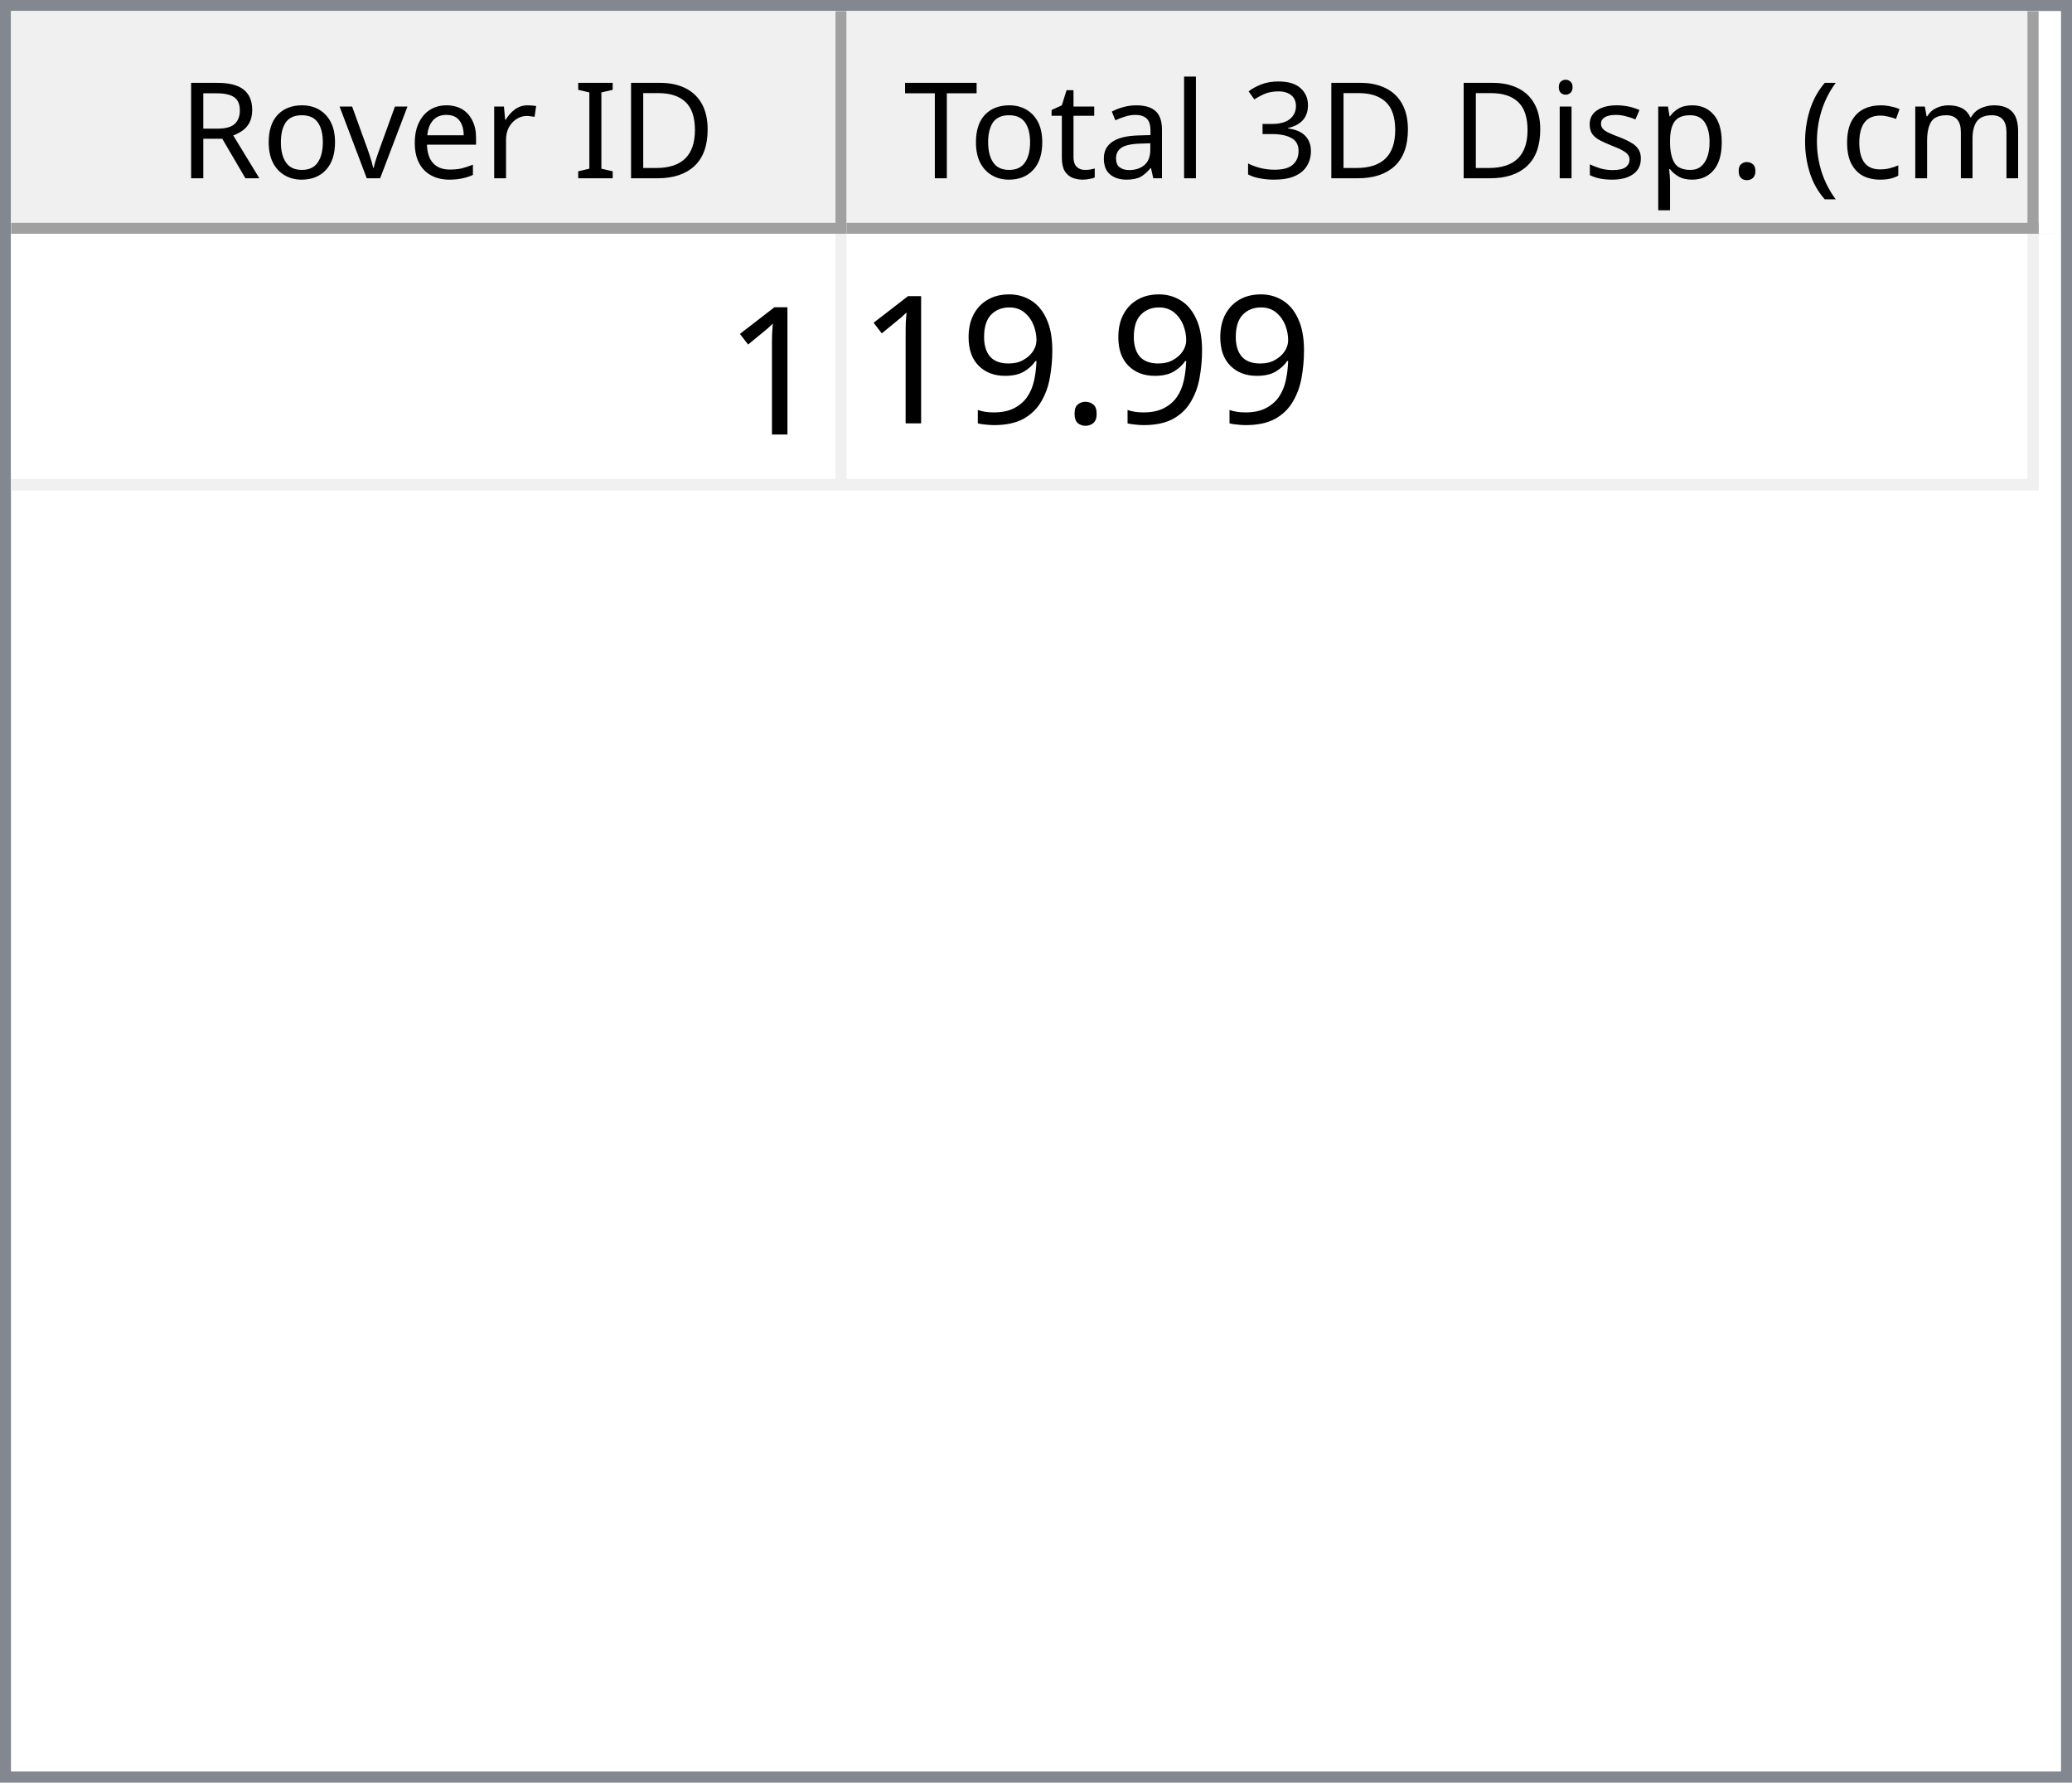
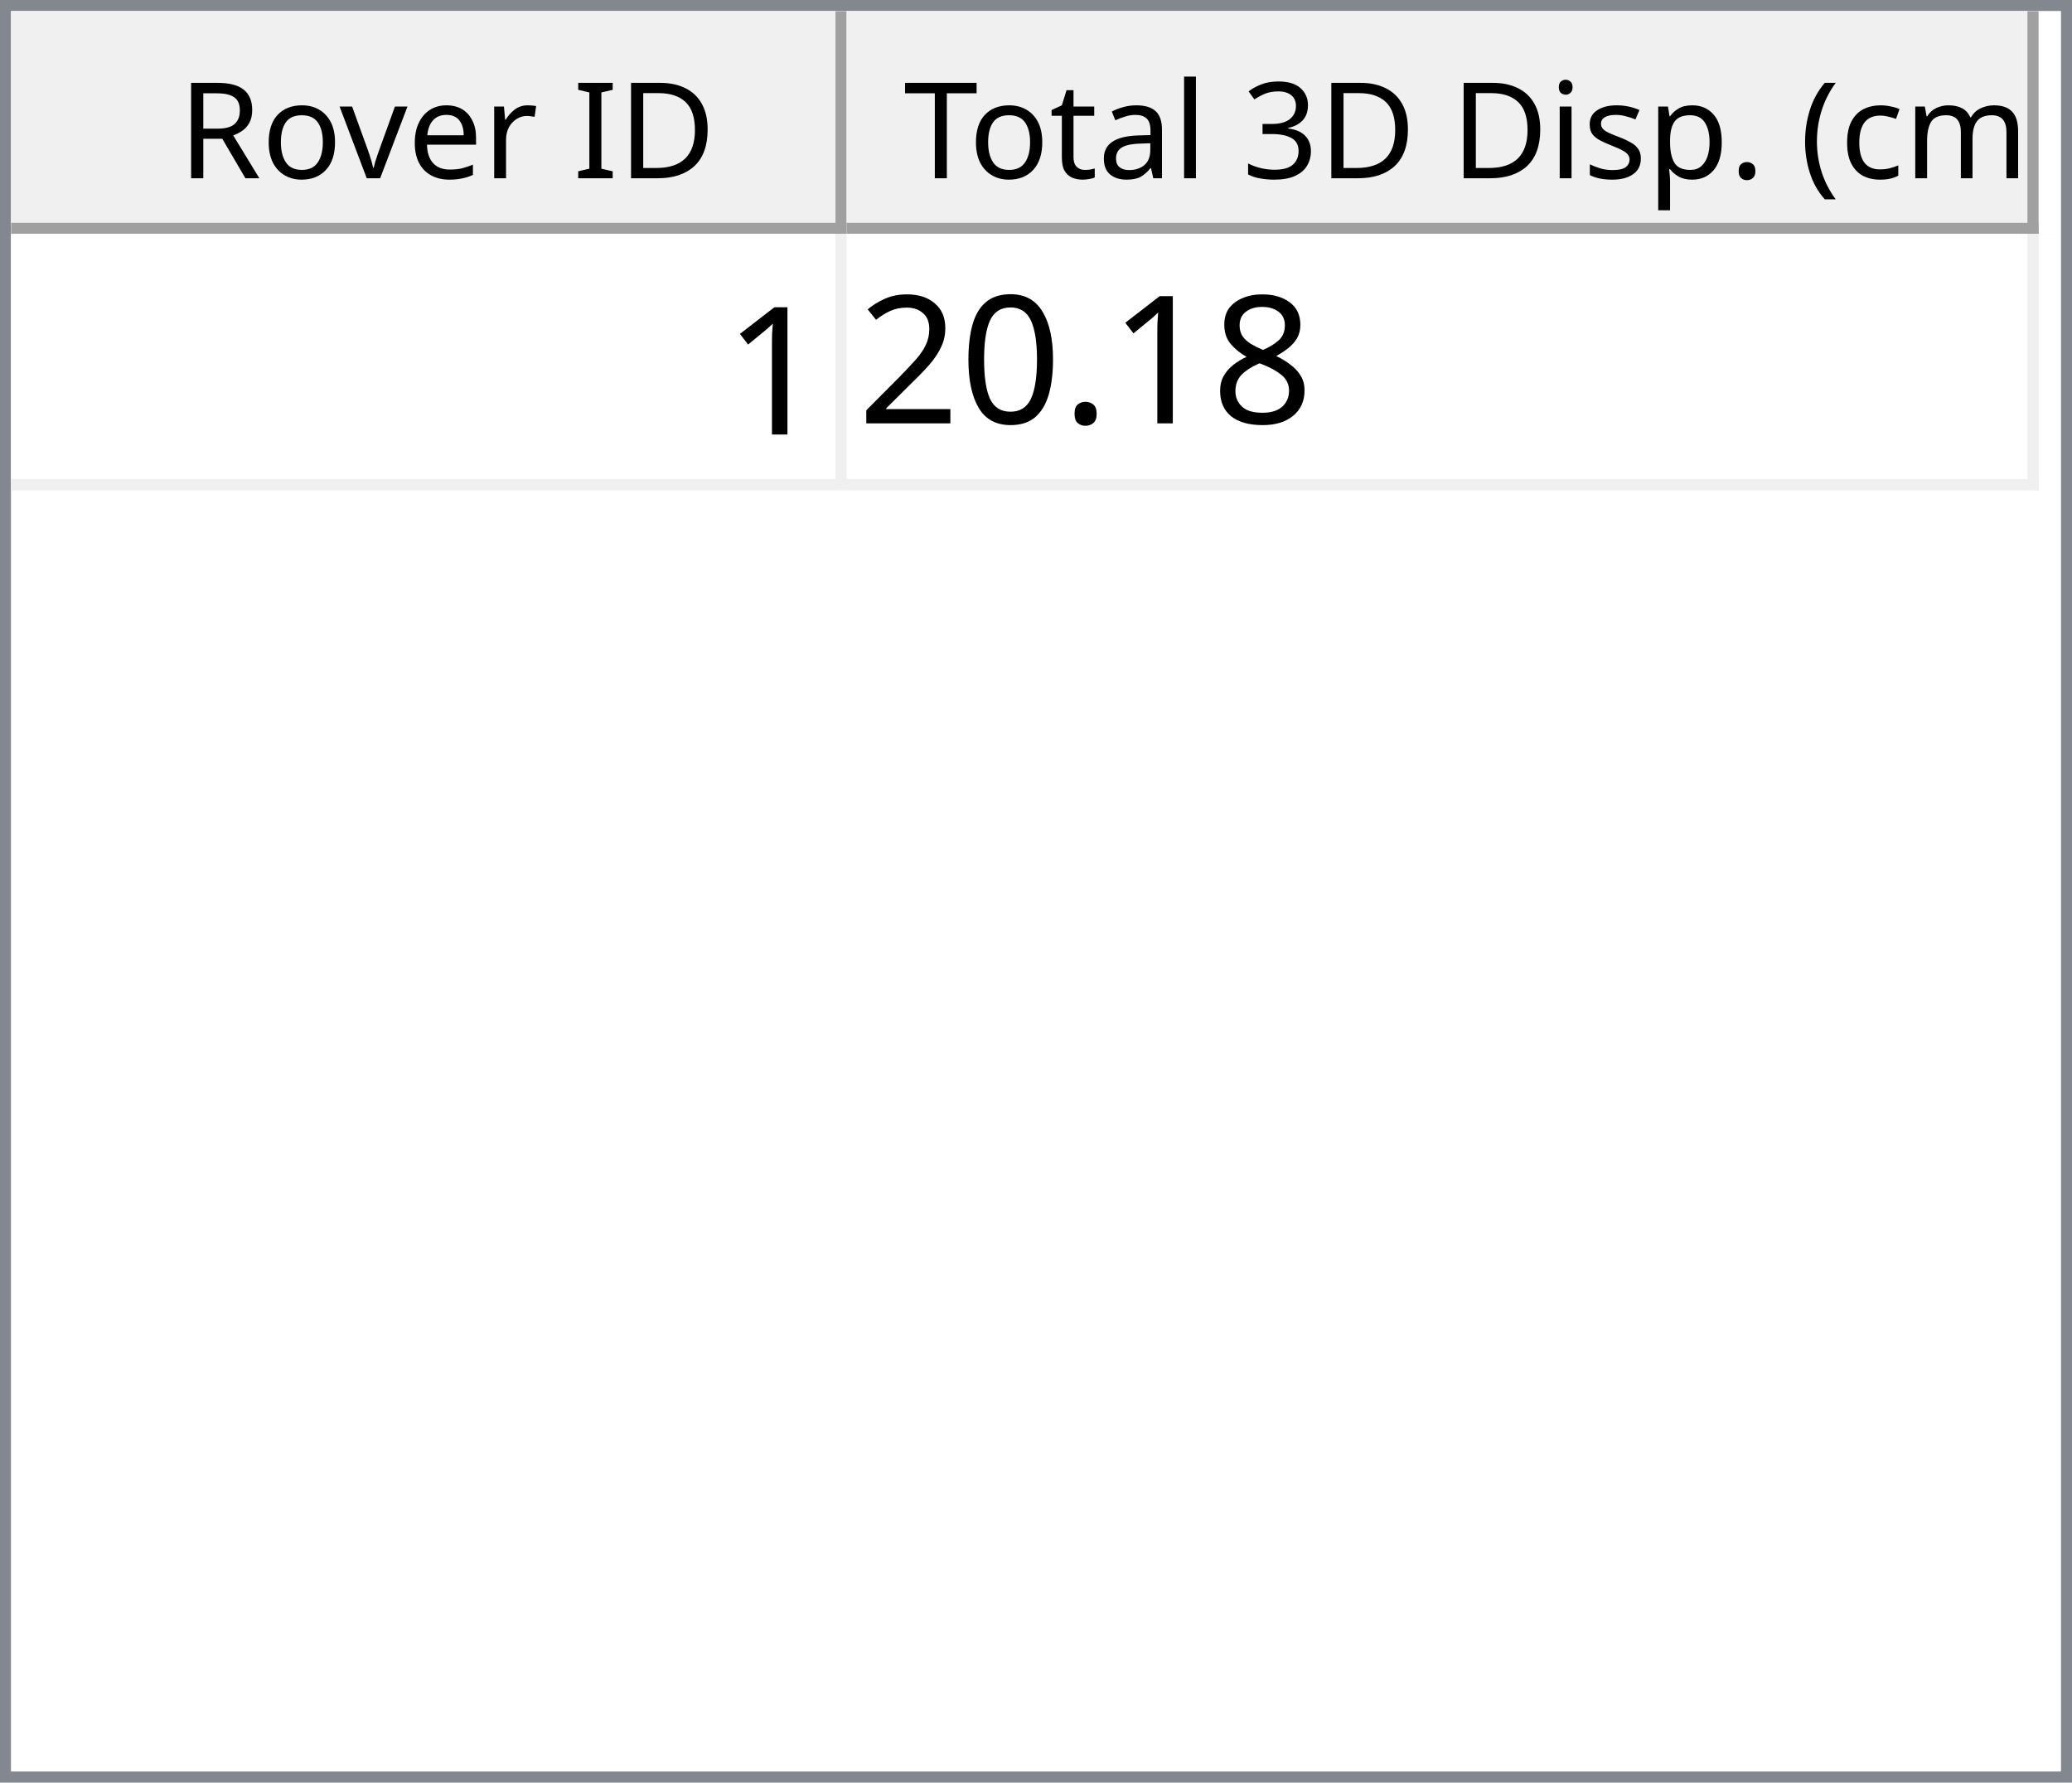
<svg xmlns="http://www.w3.org/2000/svg" style="fill-opacity:1; color-rendering:auto; color-interpolation:auto; text-rendering:auto; stroke:black; stroke-linecap:square; stroke-miterlimit:10; shape-rendering:auto; stroke-opacity:1; fill:black; stroke-dasharray:none; font-weight:normal; stroke-width:1; font-family:'Dialog'; font-style:normal; stroke-linejoin:miter; font-size:12px; stroke-dashoffset:0; image-rendering:auto;" width="186" height="160">
  <defs id="genericDefs" />
  <g>
    <defs id="defs1">
      <clipPath clipPathUnits="userSpaceOnUse" id="clipPath1">
        <path d="M0 0 L186 0 L186 160 L0 160 L0 0 Z" />
      </clipPath>
      <clipPath clipPathUnits="userSpaceOnUse" id="clipPath2">
        <path d="M0 0 L0 160 L186 160 L186 0 Z" />
      </clipPath>
      <clipPath clipPathUnits="userSpaceOnUse" id="clipPath3">
        <path d="M0 0 L0 20 L184 20 L184 0 Z" />
      </clipPath>
      <clipPath clipPathUnits="userSpaceOnUse" id="clipPath4">
        <path d="M0 0 L0 20 L75 20 L75 0 Z" />
      </clipPath>
      <clipPath clipPathUnits="userSpaceOnUse" id="clipPath5">
        <path d="M1 1 L1 19 L74 19 L74 1 Z" />
      </clipPath>
      <clipPath clipPathUnits="userSpaceOnUse" id="clipPath6">
        <path d="M0 0 L0 18 L73 18 L73 0 Z" />
      </clipPath>
      <clipPath clipPathUnits="userSpaceOnUse" id="clipPath7">
        <path d="M-0.5 -0.5 L-0.5 19.5 L74.5 19.5 L74.5 -0.5 Z" />
      </clipPath>
      <clipPath clipPathUnits="userSpaceOnUse" id="clipPath8">
        <path d="M0 0 L0 20 L107 20 L107 0 Z" />
      </clipPath>
      <clipPath clipPathUnits="userSpaceOnUse" id="clipPath9">
        <path d="M1 1 L1 19 L106 19 L106 1 Z" />
      </clipPath>
      <clipPath clipPathUnits="userSpaceOnUse" id="clipPath10">
        <path d="M0 0 L0 18 L105 18 L105 0 Z" />
      </clipPath>
      <clipPath clipPathUnits="userSpaceOnUse" id="clipPath11">
        <path d="M-0.5 -0.5 L-0.5 19.5 L106.5 19.5 L106.5 -0.5 Z" />
      </clipPath>
      <clipPath clipPathUnits="userSpaceOnUse" id="clipPath12">
        <path d="M0 0 L0 138 L184 138 L184 0 Z" />
      </clipPath>
      <clipPath clipPathUnits="userSpaceOnUse" id="clipPath13">
        <path d="M0 0 L0 23 L182 23 L182 0 Z" />
      </clipPath>
      <clipPath clipPathUnits="userSpaceOnUse" id="clipPath14">
        <path d="M-0.5 -0.5 L-0.5 22.5 L181.5 22.5 L181.5 -0.5 Z" />
      </clipPath>
      <clipPath clipPathUnits="userSpaceOnUse" id="clipPath15">
        <path d="M0 0 L0 22 L74 22 L74 0 Z" />
      </clipPath>
      <clipPath clipPathUnits="userSpaceOnUse" id="clipPath16">
        <path d="M0 0 L0 22 L106 22 L106 0 Z" />
      </clipPath>
      <font horiz-adv-x="64.551" id="font1">
        <font-face ascent="107.91" descent="25.098" units-per-em="100" style="font-style:normal; font-family:Segoe UI; font-weight:normal;" />
        <missing-glyph horiz-adv-x="64.551" d="M8.109 0 L8.109 68.266 L56.453 68.266 L56.453 0 L8.109 0 ZM15.328 7.234 L49.219 7.234 L49.219 61.031 L15.328 61.031 L15.328 7.234 Z" />
        <glyph unicode="D" horiz-adv-x="70.117" d="M9.188 0 L9.188 70.016 L28.516 70.016 Q65.531 70.016 65.531 35.891 Q65.531 19.672 55.25 9.836 Q44.969 0 27.734 0 L9.188 0 ZM17.391 62.594 L17.391 7.422 L27.828 7.422 Q41.609 7.422 49.273 14.797 Q56.938 22.172 56.938 35.688 Q56.938 62.594 28.328 62.594 L17.391 62.594 Z" />
        <glyph unicode="I" horiz-adv-x="26.611" d="M17.391 0 L9.188 0 L9.188 70.016 L17.391 70.016 L17.391 0 Z" />
        <glyph unicode=" " horiz-adv-x="27.393" d="" />
        <glyph unicode="r" horiz-adv-x="34.766" d="M34.188 41.891 Q32.078 43.5 28.125 43.5 Q23 43.5 19.555 38.672 Q16.109 33.844 16.109 25.484 L16.109 0 L8.109 0 L8.109 50 L16.109 50 L16.109 39.703 L16.312 39.703 Q18.016 44.969 21.531 47.922 Q25.047 50.875 29.391 50.875 Q32.516 50.875 34.188 50.203 L34.188 41.891 Z" />
        <glyph unicode="e" horiz-adv-x="52.295" d="M48.297 23 L12.984 23 Q13.188 14.656 17.484 10.109 Q21.781 5.562 29.297 5.562 Q37.75 5.562 44.828 11.141 L44.828 3.609 Q38.234 -1.172 27.391 -1.172 Q16.797 -1.172 10.742 5.641 Q4.688 12.453 4.688 24.812 Q4.688 36.469 11.305 43.82 Q17.922 51.172 27.734 51.172 Q37.547 51.172 42.922 44.828 Q48.297 38.484 48.297 27.203 L48.297 23 ZM40.094 29.781 Q40.047 36.719 36.75 40.578 Q33.453 44.438 27.594 44.438 Q21.922 44.438 17.969 40.383 Q14.016 36.328 13.094 29.781 L40.094 29.781 Z" />
        <glyph unicode="v" horiz-adv-x="47.9" d="M47.406 50 L27.484 0 L19.625 0 L0.688 50 L9.469 50 L22.172 13.672 Q23.578 9.672 23.922 6.688 L24.125 6.688 Q24.609 10.453 25.688 13.484 L38.969 50 L47.406 50 Z" />
        <glyph unicode="o" horiz-adv-x="58.594" d="M29 -1.172 Q17.922 -1.172 11.305 5.836 Q4.688 12.844 4.688 24.422 Q4.688 37.016 11.57 44.094 Q18.453 51.172 30.172 51.172 Q41.359 51.172 47.633 44.289 Q53.906 37.406 53.906 25.203 Q53.906 13.234 47.141 6.031 Q40.375 -1.172 29 -1.172 ZM29.594 44.438 Q21.875 44.438 17.383 39.188 Q12.891 33.938 12.891 24.703 Q12.891 15.828 17.43 10.695 Q21.969 5.562 29.594 5.562 Q37.359 5.562 41.531 10.594 Q45.703 15.625 45.703 24.906 Q45.703 34.281 41.531 39.359 Q37.359 44.438 29.594 44.438 Z" />
        <glyph unicode="R" horiz-adv-x="59.814" d="M59.375 0 L49.609 0 L37.891 19.625 Q36.281 22.359 34.766 24.289 Q33.25 26.219 31.664 27.438 Q30.078 28.656 28.25 29.219 Q26.422 29.781 24.125 29.781 L17.391 29.781 L17.391 0 L9.188 0 L9.188 70.016 L30.078 70.016 Q34.672 70.016 38.555 68.867 Q42.438 67.719 45.289 65.375 Q48.141 63.031 49.758 59.547 Q51.375 56.062 51.375 51.375 Q51.375 47.703 50.273 44.656 Q49.172 41.609 47.148 39.211 Q45.125 36.812 42.266 35.133 Q39.406 33.453 35.844 32.516 L35.844 32.328 Q37.594 31.547 38.891 30.547 Q40.188 29.547 41.359 28.18 Q42.531 26.812 43.68 25.078 Q44.828 23.344 46.234 21.047 L59.375 0 ZM17.391 62.594 L17.391 37.203 L28.516 37.203 Q31.594 37.203 34.203 38.133 Q36.812 39.062 38.719 40.797 Q40.625 42.531 41.703 45.047 Q42.781 47.562 42.781 50.688 Q42.781 56.297 39.141 59.445 Q35.5 62.594 28.609 62.594 L17.391 62.594 Z" />
        <glyph unicode=")" horiz-adv-x="30.176" d="M8.297 -15.922 L1.172 -15.922 Q16.406 2.344 16.406 26.812 Q16.406 51.469 1.078 70.016 L8.297 70.016 Q23.531 52.156 23.531 26.703 Q23.531 1.375 8.297 -15.922 Z" />
        <glyph unicode="m" horiz-adv-x="86.133" d="M79.109 0 L71.094 0 L71.094 28.719 Q71.094 37.016 68.531 40.727 Q65.969 44.438 59.906 44.438 Q54.781 44.438 51.195 39.75 Q47.609 35.062 47.609 28.516 L47.609 0 L39.594 0 L39.594 29.688 Q39.594 44.438 28.219 44.438 Q22.953 44.438 19.531 40.016 Q16.109 35.594 16.109 28.516 L16.109 0 L8.109 0 L8.109 50 L16.109 50 L16.109 42.094 L16.312 42.094 Q21.625 51.172 31.844 51.172 Q36.969 51.172 40.773 48.312 Q44.578 45.453 46 40.828 Q51.562 51.172 62.594 51.172 Q79.109 51.172 79.109 30.812 L79.109 0 Z" />
        <glyph unicode="c" horiz-adv-x="46.191" d="M42.188 2.297 Q36.422 -1.172 28.516 -1.172 Q17.828 -1.172 11.258 5.789 Q4.688 12.75 4.688 23.828 Q4.688 36.188 11.766 43.68 Q18.844 51.172 30.672 51.172 Q37.25 51.172 42.281 48.734 L42.281 40.531 Q36.719 44.438 30.375 44.438 Q22.703 44.438 17.797 38.945 Q12.891 33.453 12.891 24.516 Q12.891 15.719 17.508 10.641 Q22.125 5.562 29.891 5.562 Q36.422 5.562 42.188 9.906 L42.188 2.297 Z" />
        <glyph unicode="(" horiz-adv-x="30.176" d="M29.109 -15.922 L21.969 -15.922 Q6.844 1.375 6.844 26.703 Q6.844 52.156 21.969 70.016 L29.203 70.016 Q13.875 51.469 13.875 26.812 Q13.875 2.344 29.109 -15.922 Z" />
        <glyph unicode="." horiz-adv-x="21.68" d="M10.891 -1.078 Q8.641 -1.078 7.055 0.539 Q5.469 2.156 5.469 4.391 Q5.469 6.641 7.055 8.273 Q8.641 9.906 10.891 9.906 Q13.188 9.906 14.797 8.273 Q16.406 6.641 16.406 4.391 Q16.406 2.156 14.797 0.539 Q13.188 -1.078 10.891 -1.078 Z" />
        <glyph unicode="p" horiz-adv-x="58.789" d="M16.312 7.234 L16.109 7.234 L16.109 -23 L8.109 -23 L8.109 50 L16.109 50 L16.109 41.219 L16.312 41.219 Q22.219 51.172 33.594 51.172 Q43.266 51.172 48.688 44.461 Q54.109 37.75 54.109 26.469 Q54.109 13.922 48 6.375 Q41.891 -1.172 31.297 -1.172 Q21.578 -1.172 16.312 7.234 ZM16.109 27.391 L16.109 20.406 Q16.109 14.203 20.141 9.883 Q24.172 5.562 30.375 5.562 Q37.641 5.562 41.773 11.133 Q45.906 16.703 45.906 26.609 Q45.906 34.969 42.047 39.703 Q38.188 44.438 31.594 44.438 Q24.609 44.438 20.359 39.578 Q16.109 34.719 16.109 27.391 Z" />
        <glyph unicode="s" horiz-adv-x="42.432" d="M5.078 1.812 L5.078 10.406 Q11.625 5.562 19.484 5.562 Q30.031 5.562 30.031 12.594 Q30.031 14.594 29.125 15.992 Q28.219 17.391 26.68 18.461 Q25.141 19.531 23.07 20.383 Q21 21.234 18.609 22.172 Q15.281 23.484 12.766 24.828 Q10.25 26.172 8.57 27.859 Q6.891 29.547 6.031 31.695 Q5.172 33.844 5.172 36.719 Q5.172 40.234 6.789 42.945 Q8.406 45.656 11.086 47.484 Q13.766 49.312 17.211 50.242 Q20.656 51.172 24.312 51.172 Q30.812 51.172 35.938 48.922 L35.938 40.828 Q30.422 44.438 23.25 44.438 Q21 44.438 19.195 43.922 Q17.391 43.406 16.094 42.477 Q14.797 41.547 14.086 40.258 Q13.375 38.969 13.375 37.406 Q13.375 35.453 14.086 34.133 Q14.797 32.812 16.164 31.789 Q17.531 30.766 19.484 29.938 Q21.438 29.109 23.922 28.125 Q27.25 26.859 29.883 25.516 Q32.516 24.172 34.375 22.484 Q36.234 20.797 37.234 18.602 Q38.234 16.406 38.234 13.375 Q38.234 9.672 36.602 6.938 Q34.969 4.203 32.234 2.398 Q29.5 0.594 25.93 -0.289 Q22.359 -1.172 18.453 -1.172 Q10.75 -1.172 5.078 1.812 Z" />
        <glyph unicode="i" horiz-adv-x="24.219" d="M12.203 62.703 Q10.062 62.703 8.547 64.164 Q7.031 65.625 7.031 67.875 Q7.031 70.125 8.547 71.609 Q10.062 73.094 12.203 73.094 Q14.406 73.094 15.945 71.609 Q17.484 70.125 17.484 67.875 Q17.484 65.719 15.945 64.211 Q14.406 62.703 12.203 62.703 ZM16.109 0 L8.109 0 L8.109 50 L16.109 50 L16.109 0 Z" />
        <glyph unicode="3" horiz-adv-x="53.906" d="M46.531 19.828 Q46.531 15.094 44.75 11.211 Q42.969 7.328 39.719 4.57 Q36.469 1.812 31.93 0.297 Q27.391 -1.219 21.922 -1.219 Q11.922 -1.219 6 2.594 L6 11.188 Q13.094 5.609 22.219 5.609 Q25.875 5.609 28.828 6.539 Q31.781 7.469 33.906 9.227 Q36.031 10.984 37.18 13.477 Q38.328 15.969 38.328 19.094 Q38.328 32.812 18.797 32.812 L12.984 32.812 L12.984 39.594 L18.5 39.594 Q35.797 39.594 35.797 52.484 Q35.797 64.406 22.609 64.406 Q15.188 64.406 8.688 59.422 L8.688 67.188 Q15.375 71.188 24.609 71.188 Q29 71.188 32.57 69.969 Q36.141 68.75 38.68 66.555 Q41.219 64.359 42.609 61.281 Q44 58.203 44 54.5 Q44 40.672 30.031 36.719 L30.031 36.531 Q33.594 36.141 36.625 34.797 Q39.656 33.453 41.852 31.305 Q44.047 29.156 45.289 26.25 Q46.531 23.344 46.531 19.828 Z" />
        <glyph unicode="l" horiz-adv-x="24.219" d="M16.109 0 L8.109 0 L8.109 74.031 L16.109 74.031 L16.109 0 Z" />
        <glyph unicode="a" horiz-adv-x="50.879" d="M43.891 0 L35.891 0 L35.891 7.812 L35.688 7.812 Q30.469 -1.172 20.312 -1.172 Q12.844 -1.172 8.617 2.781 Q4.391 6.734 4.391 13.281 Q4.391 27.297 20.906 29.594 L35.891 31.688 Q35.891 44.438 25.594 44.438 Q16.547 44.438 9.281 38.281 L9.281 46.484 Q16.656 51.172 26.266 51.172 Q43.891 51.172 43.891 32.516 L43.891 0 ZM35.891 25.297 L23.828 23.641 Q18.266 22.859 15.43 20.875 Q12.594 18.891 12.594 13.875 Q12.594 10.203 15.211 7.883 Q17.828 5.562 22.172 5.562 Q28.125 5.562 32.008 9.742 Q35.891 13.922 35.891 20.312 L35.891 25.297 Z" />
        <glyph unicode="t" horiz-adv-x="33.887" d="M31.297 0.484 Q28.469 -1.078 23.828 -1.078 Q10.688 -1.078 10.688 13.578 L10.688 43.172 L2.094 43.172 L2.094 50 L10.688 50 L10.688 62.203 L18.703 64.797 L18.703 50 L31.297 50 L31.297 43.172 L18.703 43.172 L18.703 14.984 Q18.703 9.969 20.414 7.82 Q22.125 5.672 26.078 5.672 Q29.109 5.672 31.297 7.328 L31.297 0.484 Z" />
        <glyph unicode="T" horiz-adv-x="52.393" d="M50.594 62.594 L30.375 62.594 L30.375 0 L22.172 0 L22.172 62.594 L2 62.594 L2 70.016 L50.594 70.016 L50.594 62.594 Z" />
      </font>
      <font horiz-adv-x="75.0" id="font2">
        <font-face ascent="100.537" descent="21.973" units-per-em="100" style="font-style:normal; font-family:sans-serif; font-weight:normal;" />
        <missing-glyph horiz-adv-x="75.0" d="M12.5 0 L12.5 62.5 L62.5 62.5 L62.5 0 L12.5 0 ZM14.062 1.562 L60.938 1.562 L60.938 60.938 L14.062 60.938 L14.062 1.562 Z" />
        <glyph unicode="1" horiz-adv-x="55.615" d="M37.25 0 L28.469 0 L28.469 56 Q25.297 52.984 20.141 49.953 Q14.984 46.922 10.891 45.406 L10.891 53.906 Q18.266 57.375 23.781 62.305 Q29.297 67.234 31.594 71.875 L37.25 71.875 L37.25 0 Z" />
+         <glyph unicode="8" horiz-adv-x="55.615" d="M17.672 38.812 Q12.203 40.828 9.57 44.539 Q6.938 48.25 6.938 53.422 Q6.938 61.234 12.555 66.555 Q18.172 71.875 27.484 71.875 Q36.859 71.875 42.578 66.43 Q48.297 60.984 48.297 53.172 Q48.297 48.188 45.68 44.508 Q43.062 40.828 37.75 38.812 Q44.344 36.672 47.781 31.883 Q51.219 27.094 51.219 20.453 Q51.219 11.281 44.727 5.031 Q38.234 -1.219 27.641 -1.219 Q17.047 -1.219 10.547 5.055 Q4.047 11.328 4.047 20.703 Q4.047 27.688 7.594 32.398 Q11.141 37.109 17.672 38.812 ZM15.922 53.719 Q15.922 48.641 19.195 45.414 Q22.469 42.188 27.688 42.188 Q32.766 42.188 36.016 45.383 Q39.266 48.578 39.266 53.219 Q39.266 58.062 35.914 61.359 Q32.562 64.656 27.594 64.656 Q22.562 64.656 19.242 61.43 Q15.922 58.203 15.922 53.719 ZM13.094 20.656 Q13.094 16.891 14.875 13.375 Q16.656 9.859 20.172 7.93 Q23.688 6 27.734 6 Q34.031 6 38.133 10.055 Q42.234 14.109 42.234 20.359 Q42.234 26.703 38.016 30.859 Q33.797 35.016 27.438 35.016 Q21.234 35.016 17.164 30.914 Q13.094 26.812 13.094 20.656 Z" />
        <glyph unicode="." horiz-adv-x="27.783" d="M9.078 0 L9.078 10.016 L19.094 10.016 L19.094 0 L9.078 0 Z" />
-         <glyph unicode="9" horiz-adv-x="55.615" d="M5.469 16.547 L13.922 17.328 Q14.984 11.375 18.016 8.688 Q21.047 6 25.781 6 Q29.828 6 32.883 7.859 Q35.938 9.719 37.891 12.82 Q39.844 15.922 41.164 21.195 Q42.484 26.469 42.484 31.938 Q42.484 32.516 42.438 33.688 Q39.797 29.5 35.234 26.883 Q30.672 24.266 25.344 24.266 Q16.453 24.266 10.305 30.711 Q4.156 37.156 4.156 47.703 Q4.156 58.594 10.578 65.234 Q17 71.875 26.656 71.875 Q33.641 71.875 39.43 68.117 Q45.219 64.359 48.219 57.398 Q51.219 50.438 51.219 37.25 Q51.219 23.531 48.242 15.406 Q45.266 7.281 39.383 3.031 Q33.5 -1.219 25.594 -1.219 Q17.188 -1.219 11.867 3.445 Q6.547 8.109 5.469 16.547 ZM41.453 48.141 Q41.453 55.719 37.43 60.156 Q33.406 64.594 27.734 64.594 Q21.875 64.594 17.531 59.812 Q13.188 55.031 13.188 47.406 Q13.188 40.578 17.312 36.305 Q21.438 32.031 27.484 32.031 Q33.594 32.031 37.523 36.305 Q41.453 40.578 41.453 48.141 Z" />
+         <glyph unicode="0" horiz-adv-x="55.615" d="M4.156 35.297 Q4.156 48 6.766 55.742 Q9.375 63.484 14.523 67.68 Q19.672 71.875 27.484 71.875 Q33.25 71.875 37.594 69.555 Q41.938 67.234 44.773 62.867 Q47.609 58.5 49.219 52.227 Q50.828 45.953 50.828 35.297 Q50.828 22.703 48.242 14.969 Q45.656 7.234 40.508 3.008 Q35.359 -1.219 27.484 -1.219 Q17.141 -1.219 11.234 6.203 Q4.156 15.141 4.156 35.297 ZM13.188 35.297 Q13.188 17.672 17.312 11.836 Q21.438 6 27.484 6 Q33.547 6 37.672 11.859 Q41.797 17.719 41.797 35.297 Q41.797 52.984 37.672 58.789 Q33.547 64.594 27.391 64.594 Q21.344 64.594 17.719 59.469 Q13.188 52.938 13.188 35.297 Z" />
+         <glyph unicode="2" horiz-adv-x="55.615" d="M50.344 8.453 L50.344 0 L3.031 0 Q2.938 3.172 4.047 6.109 Q5.859 10.938 9.836 15.625 Q13.812 20.312 21.344 26.469 Q33.016 36.031 37.117 41.625 Q41.219 47.219 41.219 52.203 Q41.219 57.422 37.477 61.008 Q33.734 64.594 27.734 64.594 Q21.391 64.594 17.578 60.789 Q13.766 56.984 13.719 50.25 L4.688 51.172 Q5.609 61.281 11.664 66.578 Q17.719 71.875 27.938 71.875 Q38.234 71.875 44.242 66.164 Q50.25 60.453 50.25 52 Q50.25 47.703 48.492 43.555 Q46.734 39.406 42.656 34.812 Q38.578 30.219 29.109 22.219 Q21.188 15.578 18.945 13.211 Q16.703 10.844 15.234 8.453 L50.344 8.453 Z" />
      </font>
    </defs>
    <g style="fill:white; stroke:white;">
      <rect x="0" y="0" width="186" style="clip-path:url(#clipPath1); stroke:none;" height="160" />
    </g>
    <g style="fill:white; text-rendering:optimizeSpeed; color-rendering:optimizeSpeed; image-rendering:optimizeSpeed; shape-rendering:crispEdges; stroke:white; color-interpolation:sRGB;">
      <rect x="0" width="186" height="160" y="0" style="stroke:none;" />
      <path style="stroke:none;" d="M0 160 L186 160 L186 0 L0 0 Z" />
    </g>
    <g style="fill:rgb(240,240,240); font-family:'Segoe UI'; stroke:rgb(240,240,240);">
      <rect x="0" y="0" width="186" style="clip-path:url(#clipPath2); stroke:none;" height="160" />
    </g>
    <g style="fill:rgb(130,135,144); font-family:'Segoe UI'; stroke:rgb(130,135,144);">
      <path d="M0 0 L186 0 L186 160 L0 160 L0 0 ZM1 1 L185 1 L185 159 L1 159 L1 1 Z" style="fill-rule:evenodd; clip-path:url(#clipPath2); stroke:none;" />
    </g>
    <g style="fill:white; font-family:'Segoe UI'; stroke:white;" transform="translate(1,1)">
      <rect x="0" y="0" width="184" style="clip-path:url(#clipPath3); stroke:none;" height="20" />
    </g>
    <g style="fill:rgb(240,240,240); font-family:'Segoe UI'; stroke:rgb(240,240,240);" transform="translate(1,1)">
      <rect x="0" y="0" width="75" style="clip-path:url(#clipPath4); stroke:none;" height="20" />
    </g>
    <g style="font-family:'Segoe UI';" transform="translate(2,2)">
      <text x="14" xml:space="preserve" y="14" style="clip-path:url(#clipPath6); stroke:none;">Rover ID</text>
    </g>
    <g style="fill:rgb(160,160,160); font-family:'Segoe UI'; stroke:rgb(160,160,160); stroke-linejoin:bevel;" transform="translate(1.5,1.5)">
      <line x1="74" x2="74" y1="0" style="fill:none; clip-path:url(#clipPath7);" y2="19" />
    </g>
    <g style="fill:rgb(160,160,160); font-family:'Segoe UI'; stroke:rgb(160,160,160); stroke-linejoin:bevel;" transform="matrix(1,0,0,1,1,1) translate(0.5,0.5)">
      <line x1="0" x2="74" y1="19" style="fill:none; clip-path:url(#clipPath7);" y2="19" />
    </g>
    <g style="fill:rgb(240,240,240); font-family:'Segoe UI'; stroke:rgb(240,240,240);" transform="translate(76,1)">
      <rect x="0" y="0" width="107" style="clip-path:url(#clipPath8); stroke:none;" height="20" />
    </g>
    <g style="font-family:'Segoe UI';" transform="translate(77,2)">
      <text x="1" xml:space="preserve" y="14" style="clip-path:url(#clipPath10); stroke:none;"> Total 3D Disp. (cm)</text>
    </g>
    <g style="fill:rgb(160,160,160); font-family:'Segoe UI'; stroke:rgb(160,160,160); stroke-linejoin:bevel;" transform="translate(76.5,1.5)">
      <line x1="106" x2="106" y1="0" style="fill:none; clip-path:url(#clipPath11);" y2="19" />
    </g>
    <g style="fill:rgb(160,160,160); font-family:'Segoe UI'; stroke:rgb(160,160,160); stroke-linejoin:bevel;" transform="matrix(1,0,0,1,76,1) translate(0.5,0.5)">
      <line x1="0" x2="106" y1="19" style="fill:none; clip-path:url(#clipPath11);" y2="19" />
    </g>
    <g style="fill:white; font-family:'Segoe UI'; stroke:white;" transform="translate(1,21)">
      <rect x="0" y="0" width="184" style="clip-path:url(#clipPath12); stroke:none;" height="138" />
    </g>
    <g style="fill:rgb(240,240,240); font-size:16px; font-family:sans-serif; stroke:rgb(240,240,240);" transform="translate(1,21)">
      <rect x="0" y="0" width="182" style="clip-path:url(#clipPath13); stroke:none;" height="23" />
      <line transform="translate(0.5,0.5)" x1="0" x2="181" y1="22" style="clip-path:url(#clipPath14); fill:none; stroke-linejoin:bevel;" y2="22" />
    </g>
    <g transform="matrix(1,0,0,1,1,21) translate(0.5,0.5)" style="fill:rgb(240,240,240); font-size:16px; font-family:sans-serif; stroke:rgb(240,240,240); stroke-linejoin:bevel;">
      <line x1="74" x2="74" y1="0" style="fill:none; clip-path:url(#clipPath14);" y2="22" />
    </g>
    <g transform="matrix(1,0,0,1,1,21) translate(0.5,0.5)" style="fill:rgb(240,240,240); font-size:16px; font-family:sans-serif; stroke:rgb(240,240,240); stroke-linejoin:bevel;">
      <line x1="181" x2="181" y1="0" style="fill:none; clip-path:url(#clipPath14);" y2="22" />
    </g>
    <g style="fill:white; font-size:16px; font-family:sans-serif; stroke:white;" transform="matrix(1,0,0,1,1,21)">
      <rect x="0" y="0" width="74" style="clip-path:url(#clipPath15); stroke:none;" height="22" />
      <text x="64" y="18" style="fill:black; clip-path:url(#clipPath15); stroke:none;" xml:space="preserve">1</text>
    </g>
    <g style="fill:white; font-size:16px; font-family:sans-serif; stroke:white;" transform="matrix(1,0,0,1,1,21) translate(75,0)">
      <rect x="0" y="0" width="106" style="clip-path:url(#clipPath16); stroke:none;" height="22" />
-       <text x="1" y="17" style="fill:black; clip-path:url(#clipPath16); stroke:none;" xml:space="preserve">19.99</text>
+       <text x="1" y="17" style="fill:black; clip-path:url(#clipPath16); stroke:none;" xml:space="preserve">20.18</text>
    </g>
  </g>
</svg>
